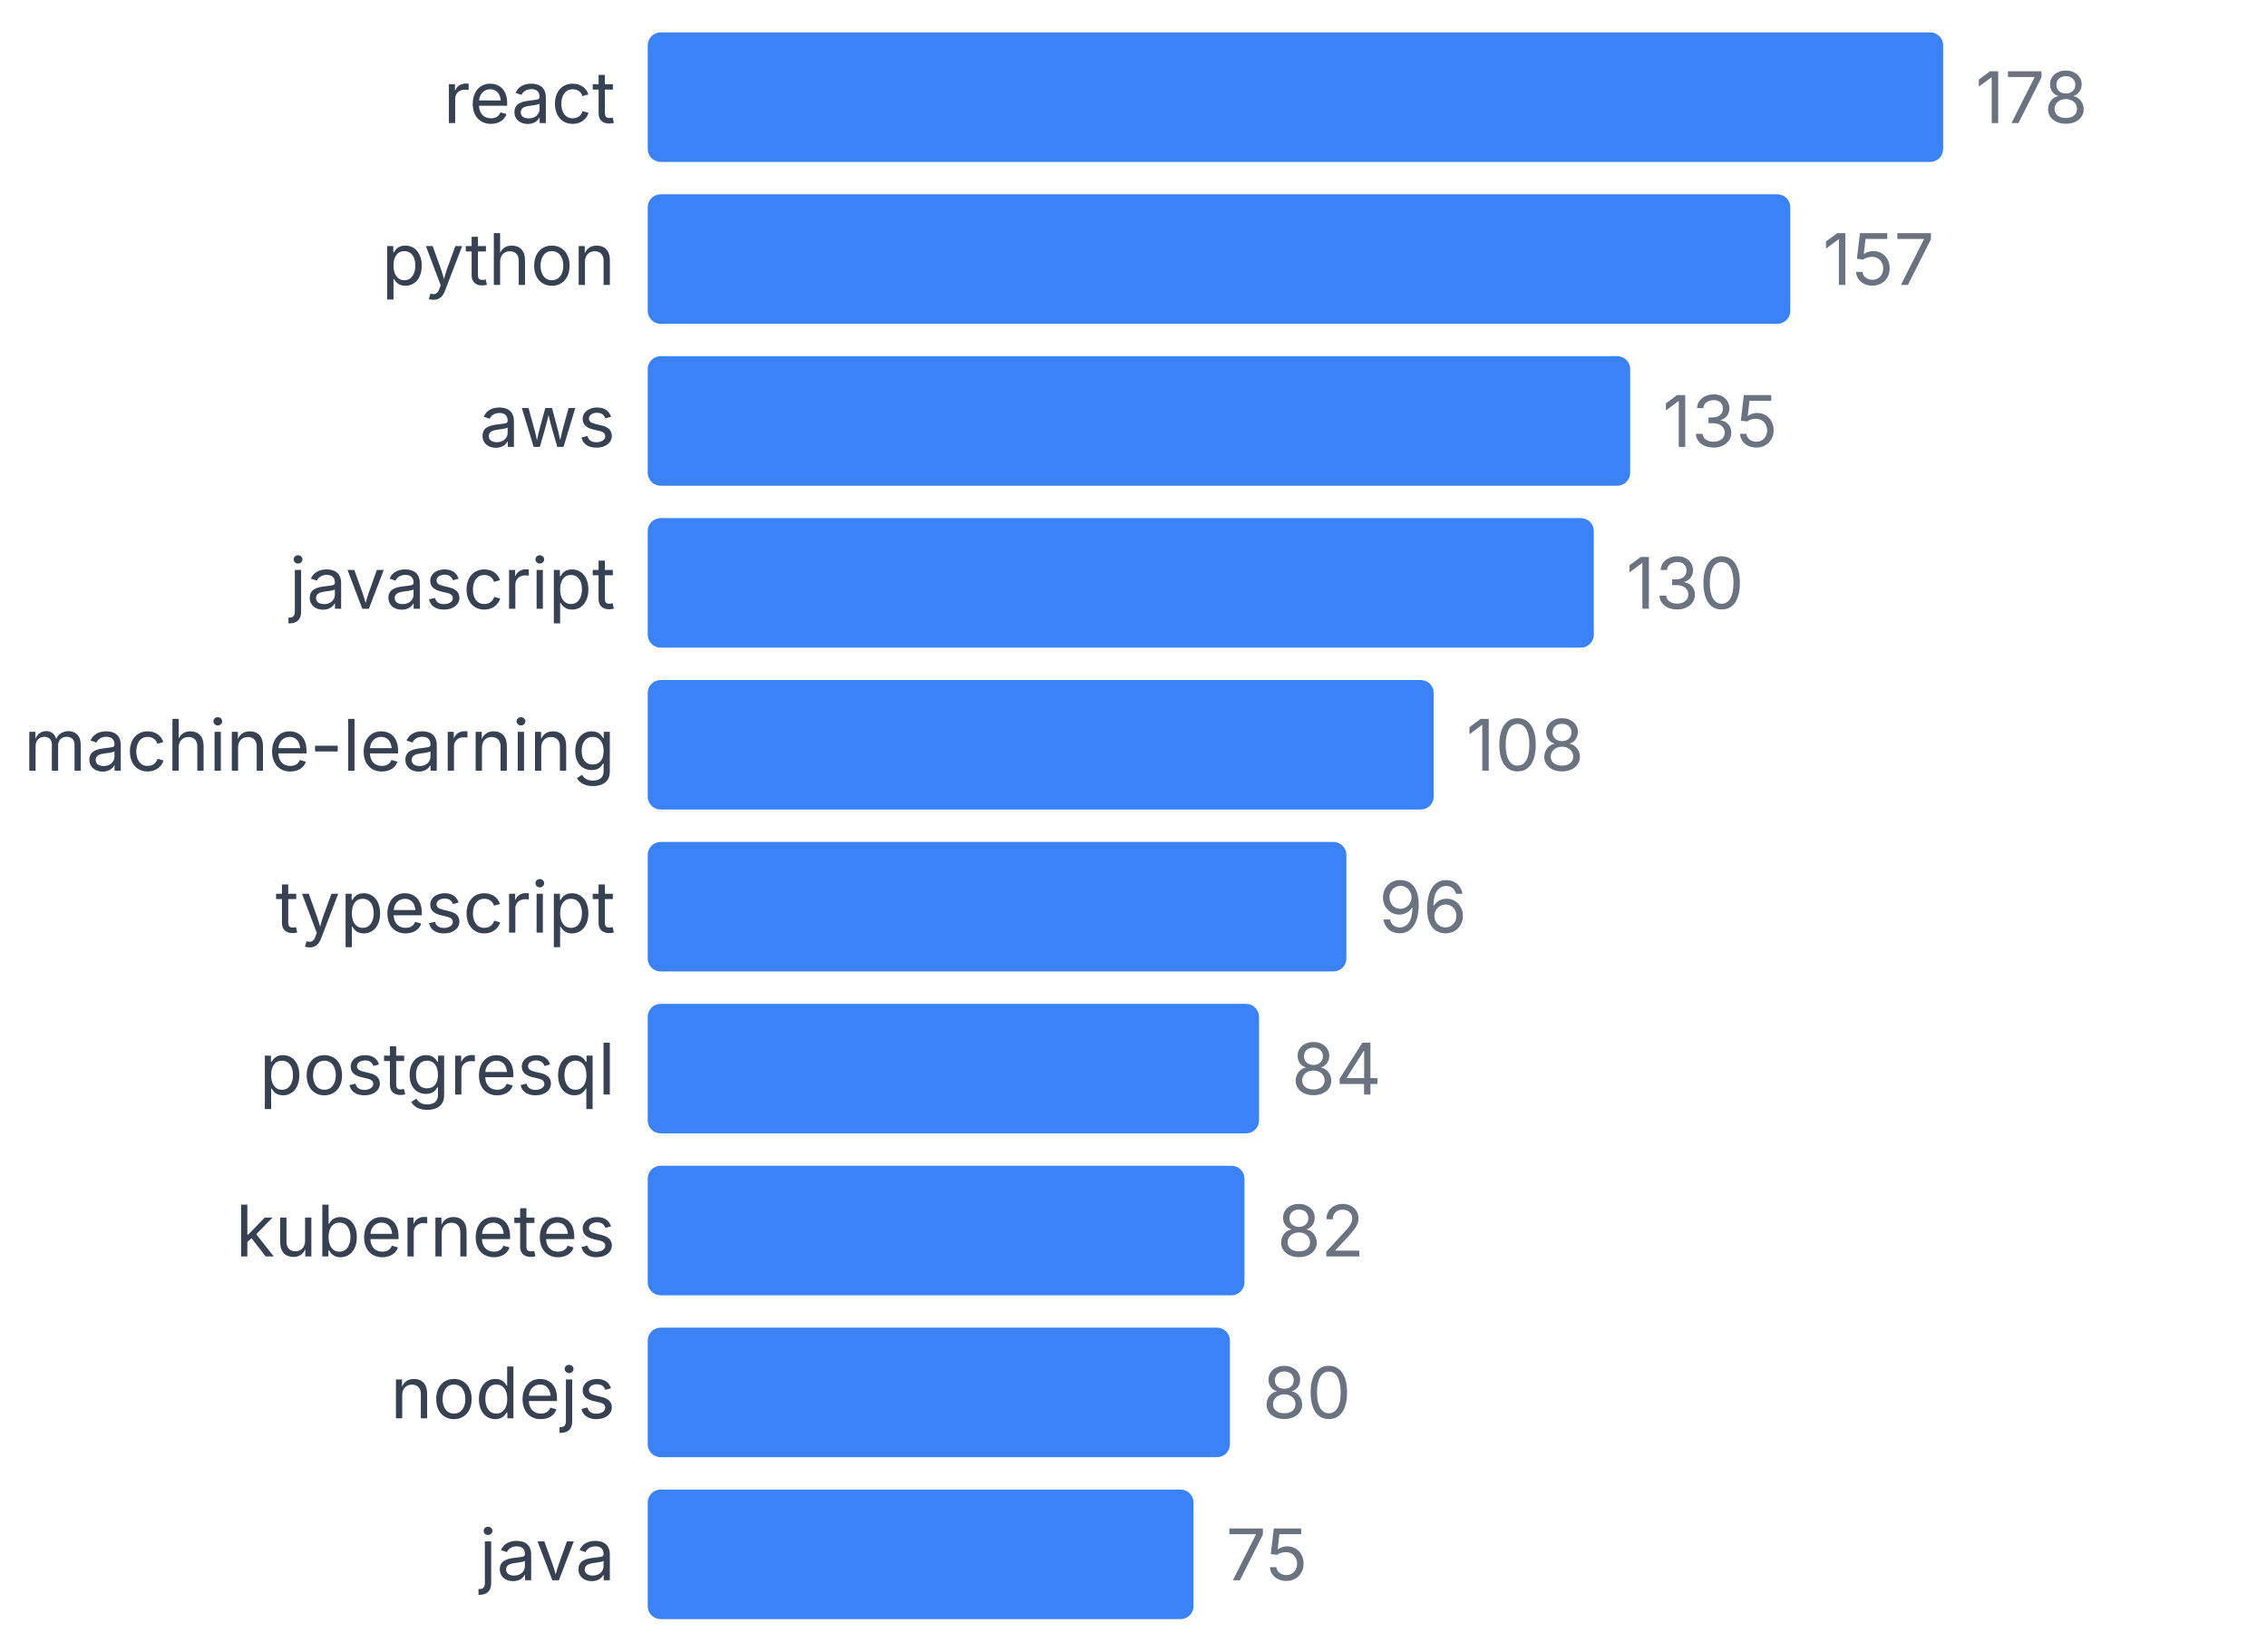
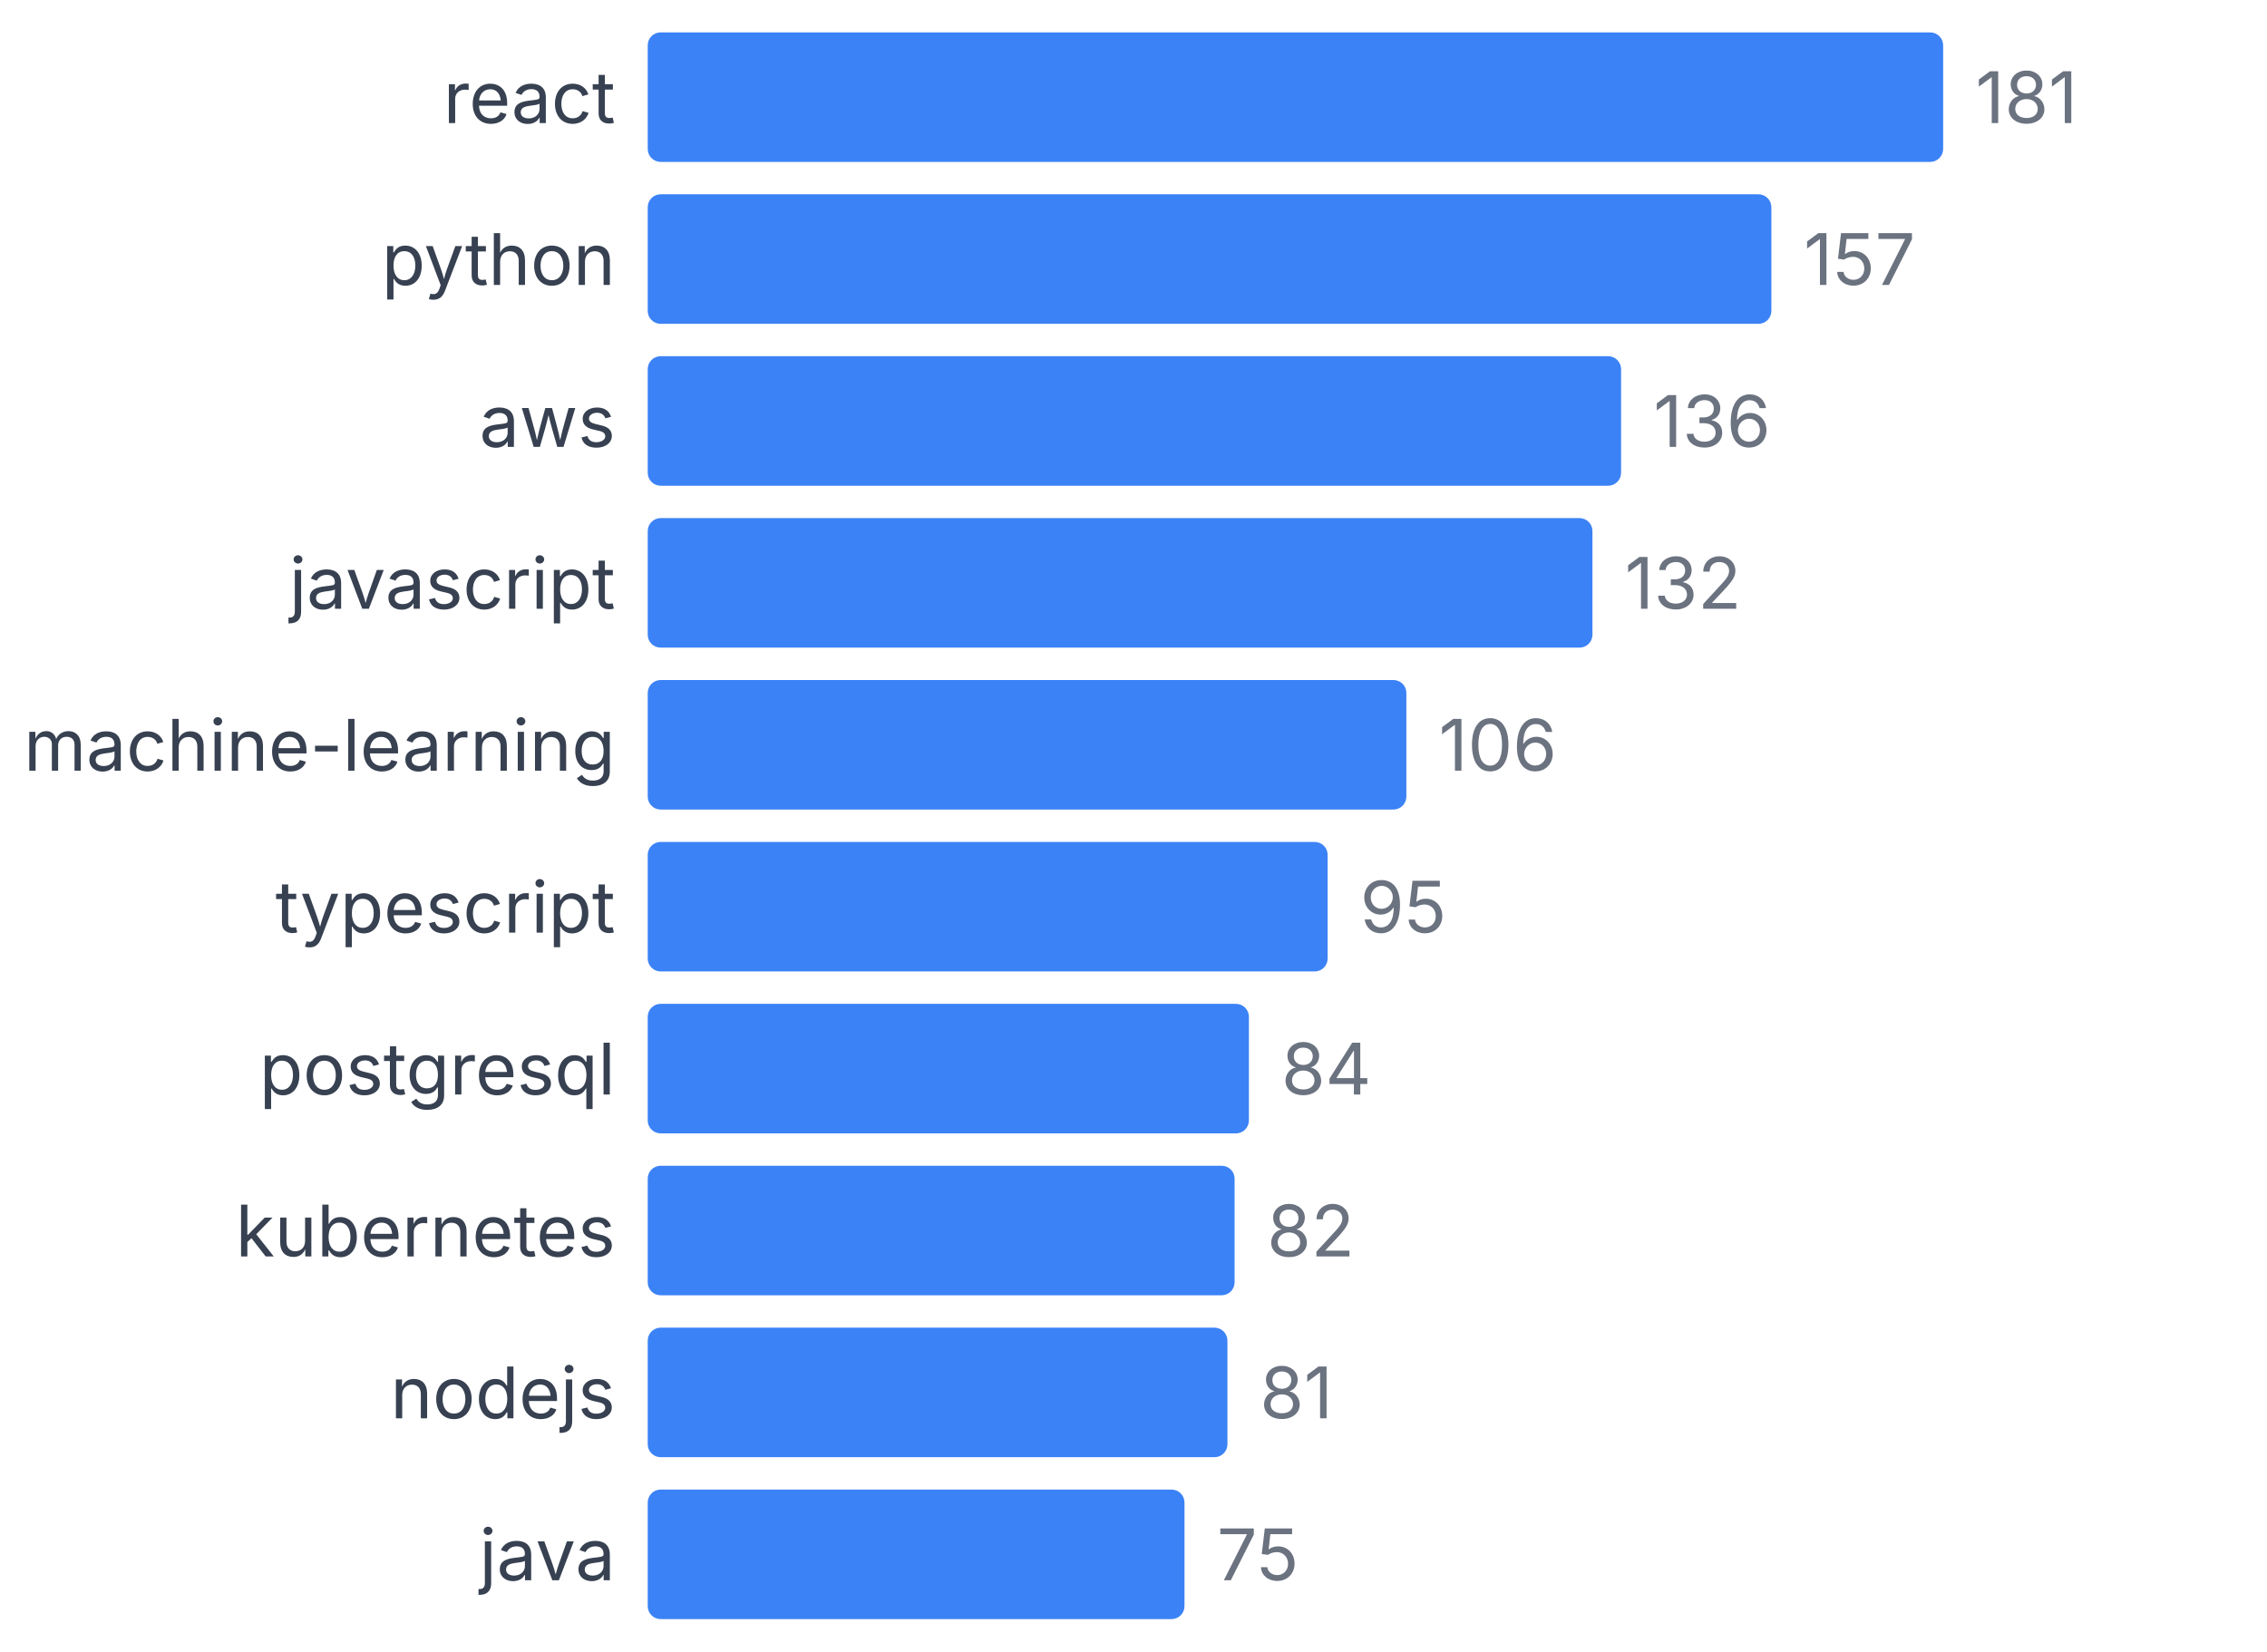
<svg xmlns="http://www.w3.org/2000/svg" width="350" height="255" viewBox="0 0 350 255">
  <style>
    text { font-family: system-ui, -apple-system, sans-serif; }
  </style>
  <text x="95" y="19" text-anchor="end" font-size="11" fill="#374151">react</text>
  <rect x="100" y="5" width="200" height="20" fill="#3b82f6" rx="2" />
-   <text x="305" y="19" font-size="11" fill="#6b7280">178</text>
+   <text x="305" y="19" font-size="11" fill="#6b7280">181</text>
  <text x="95" y="44" text-anchor="end" font-size="11" fill="#374151">python</text>
-   <rect x="100" y="30" width="176.404" height="20" fill="#3b82f6" rx="2" />
-   <text x="281.404" y="44" font-size="11" fill="#6b7280">157</text>
+   <rect x="100" y="30" width="173.481" height="20" fill="#3b82f6" rx="2" />
+   <text x="278.481" y="44" font-size="11" fill="#6b7280">157</text>
  <text x="95" y="69" text-anchor="end" font-size="11" fill="#374151">aws</text>
-   <rect x="100" y="55" width="151.685" height="20" fill="#3b82f6" rx="2" />
-   <text x="256.685" y="69" font-size="11" fill="#6b7280">135</text>
+   <rect x="100" y="55" width="150.276" height="20" fill="#3b82f6" rx="2" />
+   <text x="255.276" y="69" font-size="11" fill="#6b7280">136</text>
  <text x="95" y="94" text-anchor="end" font-size="11" fill="#374151">javascript</text>
-   <rect x="100" y="80" width="146.067" height="20" fill="#3b82f6" rx="2" />
-   <text x="251.067" y="94" font-size="11" fill="#6b7280">130</text>
+   <rect x="100" y="80" width="145.856" height="20" fill="#3b82f6" rx="2" />
+   <text x="250.856" y="94" font-size="11" fill="#6b7280">132</text>
  <text x="95" y="119" text-anchor="end" font-size="11" fill="#374151">machine-learning</text>
-   <rect x="100" y="105" width="121.348" height="20" fill="#3b82f6" rx="2" />
-   <text x="226.348" y="119" font-size="11" fill="#6b7280">108</text>
+   <rect x="100" y="105" width="117.127" height="20" fill="#3b82f6" rx="2" />
+   <text x="222.127" y="119" font-size="11" fill="#6b7280">106</text>
  <text x="95" y="144" text-anchor="end" font-size="11" fill="#374151">typescript</text>
-   <rect x="100" y="130" width="107.865" height="20" fill="#3b82f6" rx="2" />
-   <text x="212.865" y="144" font-size="11" fill="#6b7280">96</text>
+   <rect x="100" y="130" width="104.972" height="20" fill="#3b82f6" rx="2" />
+   <text x="209.972" y="144" font-size="11" fill="#6b7280">95</text>
  <text x="95" y="169" text-anchor="end" font-size="11" fill="#374151">postgresql</text>
-   <rect x="100" y="155" width="94.382" height="20" fill="#3b82f6" rx="2" />
-   <text x="199.382" y="169" font-size="11" fill="#6b7280">84</text>
+   <rect x="100" y="155" width="92.818" height="20" fill="#3b82f6" rx="2" />
+   <text x="197.818" y="169" font-size="11" fill="#6b7280">84</text>
  <text x="95" y="194" text-anchor="end" font-size="11" fill="#374151">kubernetes</text>
-   <rect x="100" y="180" width="92.135" height="20" fill="#3b82f6" rx="2" />
-   <text x="197.135" y="194" font-size="11" fill="#6b7280">82</text>
+   <rect x="100" y="180" width="90.608" height="20" fill="#3b82f6" rx="2" />
+   <text x="195.608" y="194" font-size="11" fill="#6b7280">82</text>
  <text x="95" y="219" text-anchor="end" font-size="11" fill="#374151">nodejs</text>
-   <rect x="100" y="205" width="89.888" height="20" fill="#3b82f6" rx="2" />
-   <text x="194.888" y="219" font-size="11" fill="#6b7280">80</text>
+   <rect x="100" y="205" width="89.503" height="20" fill="#3b82f6" rx="2" />
+   <text x="194.503" y="219" font-size="11" fill="#6b7280">81</text>
  <text x="95" y="244" text-anchor="end" font-size="11" fill="#374151">java</text>
-   <rect x="100" y="230" width="84.27" height="20" fill="#3b82f6" rx="2" />
-   <text x="189.27" y="244" font-size="11" fill="#6b7280">75</text>
+   <rect x="100" y="230" width="82.873" height="20" fill="#3b82f6" rx="2" />
+   <text x="187.873" y="244" font-size="11" fill="#6b7280">75</text>
</svg>
